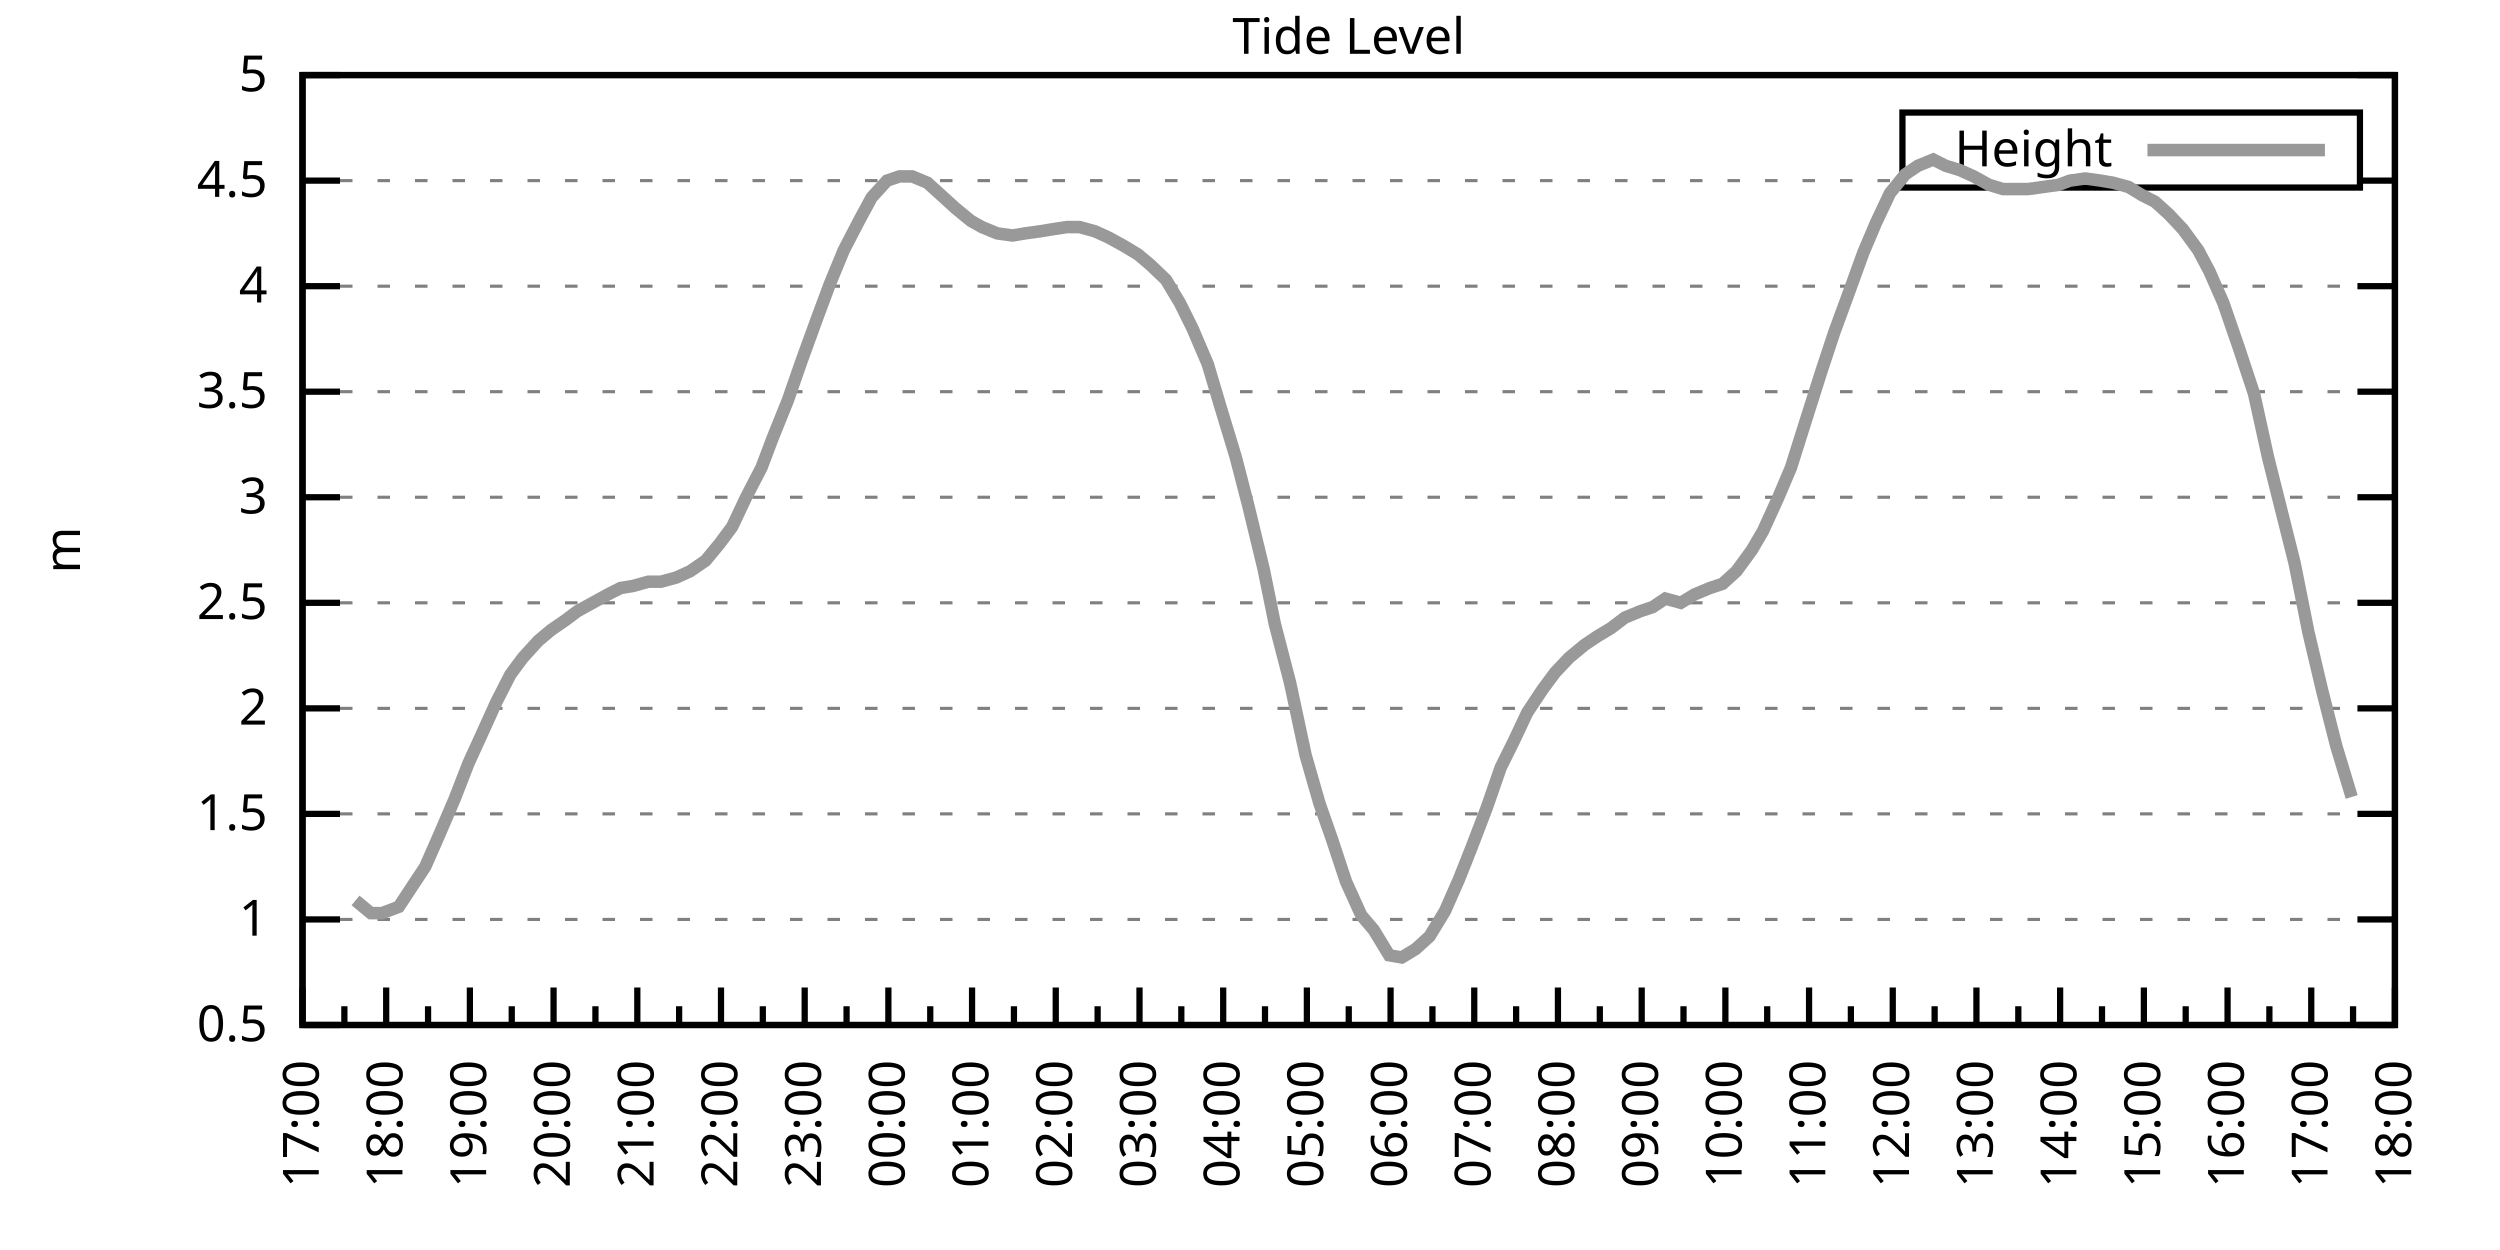
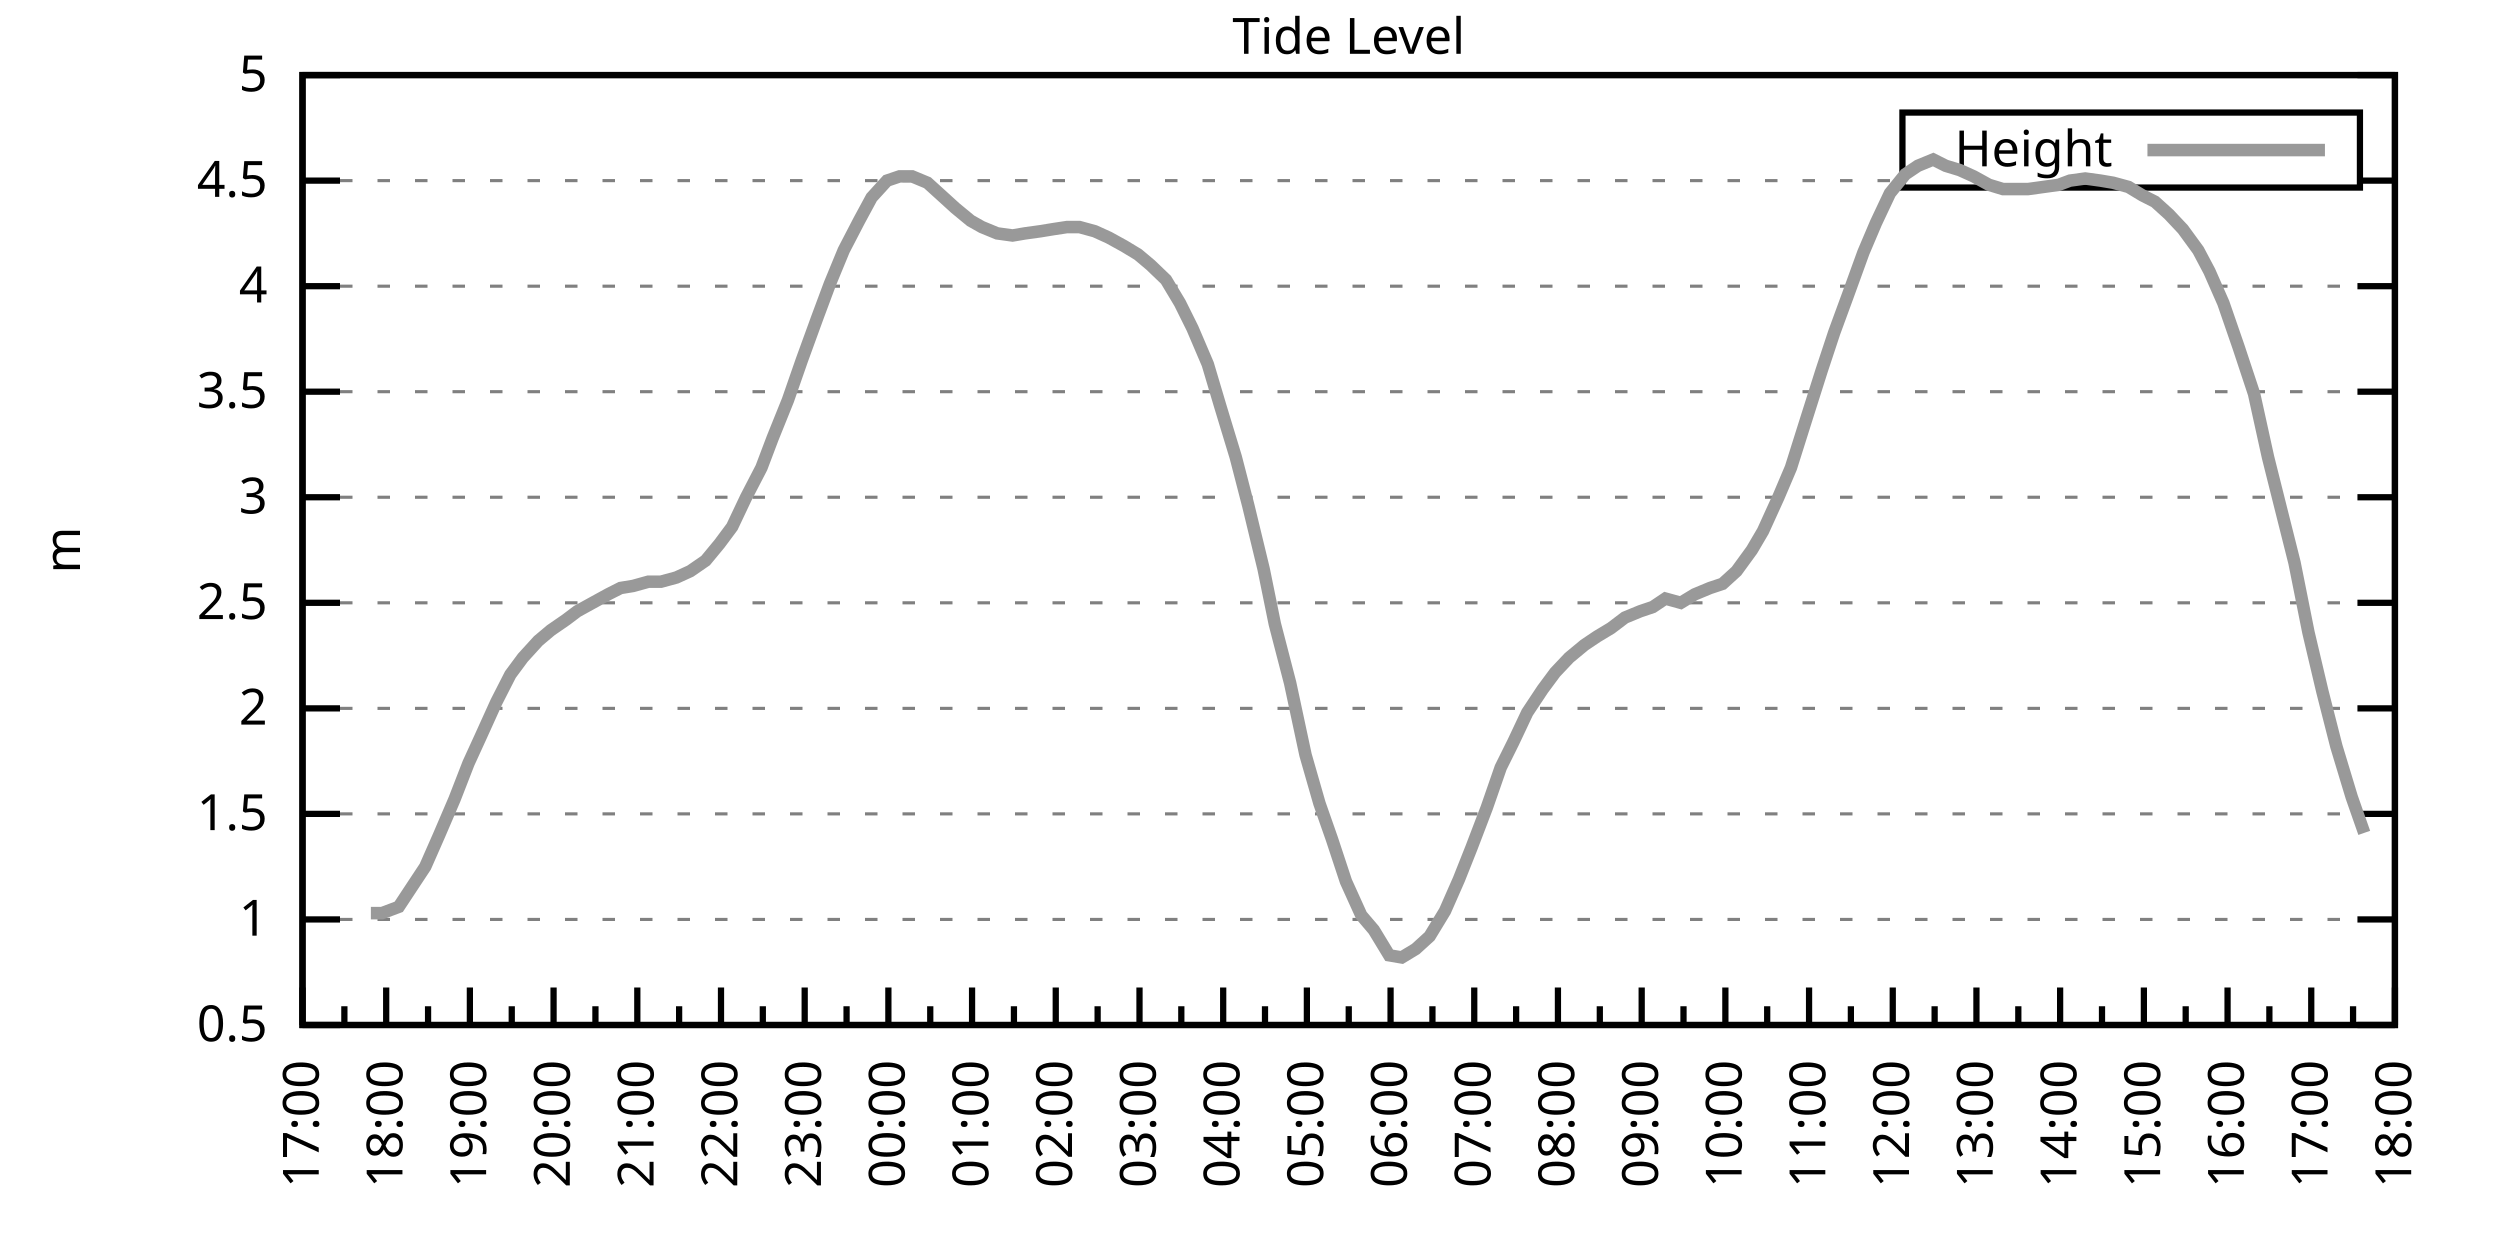
<svg xmlns="http://www.w3.org/2000/svg" xmlns:xlink="http://www.w3.org/1999/xlink" width="400" height="200" viewBox="0 0 400 200">
  <g id="gnuplot_canvas">
    <rect x="0" y="0" width="400" height="200" fill="none" />
    <defs>
      <circle id="gpDot" r="0.5" stroke-width="0.5" stroke="currentColor" />
      <path id="gpPt0" stroke-width="0.333" stroke="currentColor" d="M-1,0 h2 M0,-1 v2" />
      <path id="gpPt1" stroke-width="0.333" stroke="currentColor" d="M-1,-1 L1,1 M1,-1 L-1,1" />
      <path id="gpPt2" stroke-width="0.333" stroke="currentColor" d="M-1,0 L1,0 M0,-1 L0,1 M-1,-1 L1,1 M-1,1 L1,-1" />
      <rect id="gpPt3" stroke-width="0.333" stroke="currentColor" x="-1" y="-1" width="2" height="2" />
      <rect id="gpPt4" stroke-width="0.333" stroke="currentColor" fill="currentColor" x="-1" y="-1" width="2" height="2" />
      <circle id="gpPt5" stroke-width="0.333" stroke="currentColor" cx="0" cy="0" r="1" />
      <use xlink:href="#gpPt5" id="gpPt6" fill="currentColor" stroke="none" />
      <path id="gpPt7" stroke-width="0.333" stroke="currentColor" d="M0,-1.33 L-1.33,0.67 L1.33,0.67 z" />
      <use xlink:href="#gpPt7" id="gpPt8" fill="currentColor" stroke="none" />
      <use xlink:href="#gpPt7" id="gpPt9" stroke="currentColor" transform="rotate(180)" />
      <use xlink:href="#gpPt9" id="gpPt10" fill="currentColor" stroke="none" />
      <use xlink:href="#gpPt3" id="gpPt11" stroke="currentColor" transform="rotate(45)" />
      <use xlink:href="#gpPt11" id="gpPt12" fill="currentColor" stroke="none" />
      <path id="gpPt13" stroke-width="0.333" stroke="currentColor" d="M0,1.330 L1.265,0.411 L0.782,-1.067 L-0.782,-1.076 L-1.265,0.411 z" />
      <use xlink:href="#gpPt13" id="gpPt14" fill="currentColor" stroke="none" />
      <filter id="textbox" filterUnits="objectBoundingBox" x="0" y="0" height="1" width="1">
        <feFlood flood-color="white" flood-opacity="1" result="bgnd" />
        <feComposite in="SourceGraphic" in2="bgnd" operator="atop" />
      </filter>
      <filter id="greybox" filterUnits="objectBoundingBox" x="0" y="0" height="1" width="1">
        <feFlood flood-color="lightgrey" flood-opacity="1" result="grey" />
        <feComposite in="SourceGraphic" in2="grey" operator="atop" />
      </filter>
    </defs>
    <g fill="none" color="white" stroke="currentColor" stroke-width="1.00" stroke-linecap="butt" stroke-linejoin="miter">
</g>
    <g fill="none" color="black" stroke="currentColor" stroke-width="1.00" stroke-linecap="butt" stroke-linejoin="miter">
      <g stroke="none" shape-rendering="crispEdges">
        <polygon fill="rgb(255, 255, 255)" points="48.40,164.00 383.18,164.00 383.18,12.02 48.40,12.02 " />
      </g>
    </g>
    <g fill="none" color="black" stroke="currentColor" stroke-width="1.00" stroke-linecap="butt" stroke-linejoin="miter">
</g>
    <g fill="none" color="black" stroke="black" stroke-width="0.50" stroke-linecap="butt" stroke-linejoin="miter">
</g>
    <g fill="none" color="gray" stroke="currentColor" stroke-width="0.50" stroke-linecap="butt" stroke-linejoin="miter">
      <path stroke="gray" stroke-dasharray="2,4" class="gridline" d="M48.40,164.00 L383.19,164.00  " />
    </g>
    <g fill="none" color="gray" stroke="gray" stroke-width="1.00" stroke-linecap="butt" stroke-linejoin="miter">
</g>
    <g fill="none" color="black" stroke="currentColor" stroke-width="1.00" stroke-linecap="butt" stroke-linejoin="miter">
      <path stroke="black" d="M48.40,164.00 L54.40,164.00 M383.19,164.00 L377.19,164.00  " />
      <g transform="translate(42.80,166.60)" stroke="none" fill="black" font-family="Sans" font-size="8.00" text-anchor="end">
        <text>
          <tspan font-family="Sans"> 0.5</tspan>
        </text>
      </g>
    </g>
    <g fill="none" color="black" stroke="currentColor" stroke-width="1.00" stroke-linecap="butt" stroke-linejoin="miter">
</g>
    <g fill="none" color="black" stroke="black" stroke-width="0.50" stroke-linecap="butt" stroke-linejoin="miter">
</g>
    <g fill="none" color="gray" stroke="currentColor" stroke-width="0.50" stroke-linecap="butt" stroke-linejoin="miter">
      <path stroke="gray" stroke-dasharray="2,4" class="gridline" d="M48.40,147.11 L383.19,147.11  " />
    </g>
    <g fill="none" color="gray" stroke="gray" stroke-width="1.00" stroke-linecap="butt" stroke-linejoin="miter">
</g>
    <g fill="none" color="black" stroke="currentColor" stroke-width="1.00" stroke-linecap="butt" stroke-linejoin="miter">
      <path stroke="black" d="M48.40,147.11 L54.40,147.11 M383.19,147.11 L377.19,147.11  " />
      <g transform="translate(42.80,149.71)" stroke="none" fill="black" font-family="Sans" font-size="8.00" text-anchor="end">
        <text>
          <tspan font-family="Sans"> 1</tspan>
        </text>
      </g>
    </g>
    <g fill="none" color="black" stroke="currentColor" stroke-width="1.00" stroke-linecap="butt" stroke-linejoin="miter">
</g>
    <g fill="none" color="black" stroke="black" stroke-width="0.50" stroke-linecap="butt" stroke-linejoin="miter">
</g>
    <g fill="none" color="gray" stroke="currentColor" stroke-width="0.50" stroke-linecap="butt" stroke-linejoin="miter">
      <path stroke="gray" stroke-dasharray="2,4" class="gridline" d="M48.40,130.22 L383.19,130.22  " />
    </g>
    <g fill="none" color="gray" stroke="gray" stroke-width="1.00" stroke-linecap="butt" stroke-linejoin="miter">
</g>
    <g fill="none" color="black" stroke="currentColor" stroke-width="1.00" stroke-linecap="butt" stroke-linejoin="miter">
      <path stroke="black" d="M48.40,130.22 L54.40,130.22 M383.19,130.22 L377.19,130.22  " />
      <g transform="translate(42.80,132.82)" stroke="none" fill="black" font-family="Sans" font-size="8.00" text-anchor="end">
        <text>
          <tspan font-family="Sans"> 1.5</tspan>
        </text>
      </g>
    </g>
    <g fill="none" color="black" stroke="currentColor" stroke-width="1.00" stroke-linecap="butt" stroke-linejoin="miter">
</g>
    <g fill="none" color="black" stroke="black" stroke-width="0.50" stroke-linecap="butt" stroke-linejoin="miter">
</g>
    <g fill="none" color="gray" stroke="currentColor" stroke-width="0.50" stroke-linecap="butt" stroke-linejoin="miter">
      <path stroke="gray" stroke-dasharray="2,4" class="gridline" d="M48.40,113.34 L383.19,113.34  " />
    </g>
    <g fill="none" color="gray" stroke="gray" stroke-width="1.00" stroke-linecap="butt" stroke-linejoin="miter">
</g>
    <g fill="none" color="black" stroke="currentColor" stroke-width="1.00" stroke-linecap="butt" stroke-linejoin="miter">
      <path stroke="black" d="M48.40,113.34 L54.40,113.34 M383.19,113.34 L377.19,113.34  " />
      <g transform="translate(42.80,115.94)" stroke="none" fill="black" font-family="Sans" font-size="8.00" text-anchor="end">
        <text>
          <tspan font-family="Sans"> 2</tspan>
        </text>
      </g>
    </g>
    <g fill="none" color="black" stroke="currentColor" stroke-width="1.00" stroke-linecap="butt" stroke-linejoin="miter">
</g>
    <g fill="none" color="black" stroke="black" stroke-width="0.50" stroke-linecap="butt" stroke-linejoin="miter">
</g>
    <g fill="none" color="gray" stroke="currentColor" stroke-width="0.50" stroke-linecap="butt" stroke-linejoin="miter">
      <path stroke="gray" stroke-dasharray="2,4" class="gridline" d="M48.40,96.45 L383.19,96.45  " />
    </g>
    <g fill="none" color="gray" stroke="gray" stroke-width="1.00" stroke-linecap="butt" stroke-linejoin="miter">
</g>
    <g fill="none" color="black" stroke="currentColor" stroke-width="1.00" stroke-linecap="butt" stroke-linejoin="miter">
      <path stroke="black" d="M48.40,96.45 L54.40,96.45 M383.19,96.45 L377.19,96.45  " />
      <g transform="translate(42.80,99.05)" stroke="none" fill="black" font-family="Sans" font-size="8.00" text-anchor="end">
        <text>
          <tspan font-family="Sans"> 2.5</tspan>
        </text>
      </g>
    </g>
    <g fill="none" color="black" stroke="currentColor" stroke-width="1.00" stroke-linecap="butt" stroke-linejoin="miter">
</g>
    <g fill="none" color="black" stroke="black" stroke-width="0.50" stroke-linecap="butt" stroke-linejoin="miter">
</g>
    <g fill="none" color="gray" stroke="currentColor" stroke-width="0.50" stroke-linecap="butt" stroke-linejoin="miter">
      <path stroke="gray" stroke-dasharray="2,4" class="gridline" d="M48.40,79.56 L383.19,79.56  " />
    </g>
    <g fill="none" color="gray" stroke="gray" stroke-width="1.00" stroke-linecap="butt" stroke-linejoin="miter">
</g>
    <g fill="none" color="black" stroke="currentColor" stroke-width="1.00" stroke-linecap="butt" stroke-linejoin="miter">
      <path stroke="black" d="M48.40,79.56 L54.40,79.56 M383.19,79.56 L377.19,79.56  " />
      <g transform="translate(42.80,82.16)" stroke="none" fill="black" font-family="Sans" font-size="8.00" text-anchor="end">
        <text>
          <tspan font-family="Sans"> 3</tspan>
        </text>
      </g>
    </g>
    <g fill="none" color="black" stroke="currentColor" stroke-width="1.00" stroke-linecap="butt" stroke-linejoin="miter">
</g>
    <g fill="none" color="black" stroke="black" stroke-width="0.50" stroke-linecap="butt" stroke-linejoin="miter">
</g>
    <g fill="none" color="gray" stroke="currentColor" stroke-width="0.50" stroke-linecap="butt" stroke-linejoin="miter">
      <path stroke="gray" stroke-dasharray="2,4" class="gridline" d="M48.40,62.67 L383.19,62.67  " />
    </g>
    <g fill="none" color="gray" stroke="gray" stroke-width="1.00" stroke-linecap="butt" stroke-linejoin="miter">
</g>
    <g fill="none" color="black" stroke="currentColor" stroke-width="1.00" stroke-linecap="butt" stroke-linejoin="miter">
      <path stroke="black" d="M48.40,62.67 L54.40,62.67 M383.19,62.67 L377.19,62.67  " />
      <g transform="translate(42.80,65.27)" stroke="none" fill="black" font-family="Sans" font-size="8.00" text-anchor="end">
        <text>
          <tspan font-family="Sans"> 3.5</tspan>
        </text>
      </g>
    </g>
    <g fill="none" color="black" stroke="currentColor" stroke-width="1.00" stroke-linecap="butt" stroke-linejoin="miter">
</g>
    <g fill="none" color="black" stroke="black" stroke-width="0.50" stroke-linecap="butt" stroke-linejoin="miter">
</g>
    <g fill="none" color="gray" stroke="currentColor" stroke-width="0.50" stroke-linecap="butt" stroke-linejoin="miter">
      <path stroke="gray" stroke-dasharray="2,4" class="gridline" d="M48.40,45.79 L383.19,45.79  " />
    </g>
    <g fill="none" color="gray" stroke="gray" stroke-width="1.00" stroke-linecap="butt" stroke-linejoin="miter">
</g>
    <g fill="none" color="black" stroke="currentColor" stroke-width="1.00" stroke-linecap="butt" stroke-linejoin="miter">
      <path stroke="black" d="M48.40,45.79 L54.40,45.79 M383.19,45.79 L377.19,45.79  " />
      <g transform="translate(42.80,48.39)" stroke="none" fill="black" font-family="Sans" font-size="8.00" text-anchor="end">
        <text>
          <tspan font-family="Sans"> 4</tspan>
        </text>
      </g>
    </g>
    <g fill="none" color="black" stroke="currentColor" stroke-width="1.00" stroke-linecap="butt" stroke-linejoin="miter">
</g>
    <g fill="none" color="black" stroke="black" stroke-width="0.50" stroke-linecap="butt" stroke-linejoin="miter">
</g>
    <g fill="none" color="gray" stroke="currentColor" stroke-width="0.50" stroke-linecap="butt" stroke-linejoin="miter">
      <path stroke="gray" stroke-dasharray="2,4" class="gridline" d="M48.40,28.90 L304.39,28.90 M377.59,28.90 L383.19,28.90  " />
    </g>
    <g fill="none" color="gray" stroke="gray" stroke-width="1.00" stroke-linecap="butt" stroke-linejoin="miter">
</g>
    <g fill="none" color="black" stroke="currentColor" stroke-width="1.00" stroke-linecap="butt" stroke-linejoin="miter">
      <path stroke="black" d="M48.40,28.90 L54.40,28.90 M383.19,28.90 L377.19,28.90  " />
      <g transform="translate(42.80,31.50)" stroke="none" fill="black" font-family="Sans" font-size="8.00" text-anchor="end">
        <text>
          <tspan font-family="Sans"> 4.5</tspan>
        </text>
      </g>
    </g>
    <g fill="none" color="black" stroke="currentColor" stroke-width="1.00" stroke-linecap="butt" stroke-linejoin="miter">
</g>
    <g fill="none" color="black" stroke="black" stroke-width="0.50" stroke-linecap="butt" stroke-linejoin="miter">
</g>
    <g fill="none" color="gray" stroke="currentColor" stroke-width="0.50" stroke-linecap="butt" stroke-linejoin="miter">
      <path stroke="gray" stroke-dasharray="2,4" class="gridline" d="M48.40,12.01 L383.19,12.01  " />
    </g>
    <g fill="none" color="gray" stroke="gray" stroke-width="1.00" stroke-linecap="butt" stroke-linejoin="miter">
</g>
    <g fill="none" color="black" stroke="currentColor" stroke-width="1.00" stroke-linecap="butt" stroke-linejoin="miter">
      <path stroke="black" d="M48.40,12.01 L54.40,12.01 M383.19,12.01 L377.19,12.01  " />
      <g transform="translate(42.80,14.61)" stroke="none" fill="black" font-family="Sans" font-size="8.00" text-anchor="end">
        <text>
          <tspan font-family="Sans"> 5</tspan>
        </text>
      </g>
    </g>
    <g fill="none" color="black" stroke="currentColor" stroke-width="1.00" stroke-linecap="butt" stroke-linejoin="miter">
      <path stroke="black" d="M48.40,164.00 L48.40,158.00  " />
      <g transform="translate(51.00,169.60) rotate(270)" stroke="none" fill="black" font-family="Sans" font-size="8.00" text-anchor="end">
        <text>
          <tspan font-family="Sans">17:00</tspan>
        </text>
      </g>
    </g>
    <g fill="none" color="black" stroke="currentColor" stroke-width="1.00" stroke-linecap="butt" stroke-linejoin="miter">
      <path stroke="black" d="M55.10,164.00 L55.10,161.00 M61.79,164.00 L61.79,158.00  " />
      <g transform="translate(64.39,169.60) rotate(270)" stroke="none" fill="black" font-family="Sans" font-size="8.00" text-anchor="end">
        <text>
          <tspan font-family="Sans">18:00</tspan>
        </text>
      </g>
    </g>
    <g fill="none" color="black" stroke="currentColor" stroke-width="1.00" stroke-linecap="butt" stroke-linejoin="miter">
      <path stroke="black" d="M68.49,164.00 L68.49,161.00 M75.18,164.00 L75.18,158.00  " />
      <g transform="translate(77.78,169.60) rotate(270)" stroke="none" fill="black" font-family="Sans" font-size="8.00" text-anchor="end">
        <text>
          <tspan font-family="Sans">19:00</tspan>
        </text>
      </g>
    </g>
    <g fill="none" color="black" stroke="currentColor" stroke-width="1.00" stroke-linecap="butt" stroke-linejoin="miter">
      <path stroke="black" d="M81.88,164.00 L81.88,161.00 M88.57,164.00 L88.57,158.00  " />
      <g transform="translate(91.17,169.60) rotate(270)" stroke="none" fill="black" font-family="Sans" font-size="8.00" text-anchor="end">
        <text>
          <tspan font-family="Sans">20:00</tspan>
        </text>
      </g>
    </g>
    <g fill="none" color="black" stroke="currentColor" stroke-width="1.00" stroke-linecap="butt" stroke-linejoin="miter">
      <path stroke="black" d="M95.27,164.00 L95.27,161.00 M101.97,164.00 L101.97,158.00  " />
      <g transform="translate(104.57,169.60) rotate(270)" stroke="none" fill="black" font-family="Sans" font-size="8.00" text-anchor="end">
        <text>
          <tspan font-family="Sans">21:00</tspan>
        </text>
      </g>
    </g>
    <g fill="none" color="black" stroke="currentColor" stroke-width="1.00" stroke-linecap="butt" stroke-linejoin="miter">
      <path stroke="black" d="M108.66,164.00 L108.66,161.00 M115.36,164.00 L115.36,158.00  " />
      <g transform="translate(117.96,169.60) rotate(270)" stroke="none" fill="black" font-family="Sans" font-size="8.00" text-anchor="end">
        <text>
          <tspan font-family="Sans">22:00</tspan>
        </text>
      </g>
    </g>
    <g fill="none" color="black" stroke="currentColor" stroke-width="1.00" stroke-linecap="butt" stroke-linejoin="miter">
      <path stroke="black" d="M122.05,164.00 L122.05,161.00 M128.75,164.00 L128.75,158.00  " />
      <g transform="translate(131.35,169.60) rotate(270)" stroke="none" fill="black" font-family="Sans" font-size="8.00" text-anchor="end">
        <text>
          <tspan font-family="Sans">23:00</tspan>
        </text>
      </g>
    </g>
    <g fill="none" color="black" stroke="currentColor" stroke-width="1.00" stroke-linecap="butt" stroke-linejoin="miter">
      <path stroke="black" d="M135.45,164.00 L135.45,161.00 M142.14,164.00 L142.14,158.00  " />
      <g transform="translate(144.74,169.60) rotate(270)" stroke="none" fill="black" font-family="Sans" font-size="8.00" text-anchor="end">
        <text>
          <tspan font-family="Sans">00:00</tspan>
        </text>
      </g>
    </g>
    <g fill="none" color="black" stroke="currentColor" stroke-width="1.00" stroke-linecap="butt" stroke-linejoin="miter">
      <path stroke="black" d="M148.84,164.00 L148.84,161.00 M155.53,164.00 L155.53,158.00  " />
      <g transform="translate(158.13,169.60) rotate(270)" stroke="none" fill="black" font-family="Sans" font-size="8.00" text-anchor="end">
        <text>
          <tspan font-family="Sans">01:00</tspan>
        </text>
      </g>
    </g>
    <g fill="none" color="black" stroke="currentColor" stroke-width="1.00" stroke-linecap="butt" stroke-linejoin="miter">
      <path stroke="black" d="M162.23,164.00 L162.23,161.00 M168.92,164.00 L168.92,158.00  " />
      <g transform="translate(171.52,169.60) rotate(270)" stroke="none" fill="black" font-family="Sans" font-size="8.00" text-anchor="end">
        <text>
          <tspan font-family="Sans">02:00</tspan>
        </text>
      </g>
    </g>
    <g fill="none" color="black" stroke="currentColor" stroke-width="1.00" stroke-linecap="butt" stroke-linejoin="miter">
      <path stroke="black" d="M175.62,164.00 L175.62,161.00 M182.32,164.00 L182.32,158.00  " />
      <g transform="translate(184.92,169.60) rotate(270)" stroke="none" fill="black" font-family="Sans" font-size="8.00" text-anchor="end">
        <text>
          <tspan font-family="Sans">03:00</tspan>
        </text>
      </g>
    </g>
    <g fill="none" color="black" stroke="currentColor" stroke-width="1.00" stroke-linecap="butt" stroke-linejoin="miter">
      <path stroke="black" d="M189.01,164.00 L189.01,161.00 M195.71,164.00 L195.71,158.00  " />
      <g transform="translate(198.31,169.60) rotate(270)" stroke="none" fill="black" font-family="Sans" font-size="8.00" text-anchor="end">
        <text>
          <tspan font-family="Sans">04:00</tspan>
        </text>
      </g>
    </g>
    <g fill="none" color="black" stroke="currentColor" stroke-width="1.00" stroke-linecap="butt" stroke-linejoin="miter">
      <path stroke="black" d="M202.40,164.00 L202.40,161.00 M209.10,164.00 L209.10,158.00  " />
      <g transform="translate(211.70,169.60) rotate(270)" stroke="none" fill="black" font-family="Sans" font-size="8.00" text-anchor="end">
        <text>
          <tspan font-family="Sans">05:00</tspan>
        </text>
      </g>
    </g>
    <g fill="none" color="black" stroke="currentColor" stroke-width="1.00" stroke-linecap="butt" stroke-linejoin="miter">
      <path stroke="black" d="M215.80,164.00 L215.80,161.00 M222.49,164.00 L222.49,158.00  " />
      <g transform="translate(225.09,169.60) rotate(270)" stroke="none" fill="black" font-family="Sans" font-size="8.00" text-anchor="end">
        <text>
          <tspan font-family="Sans">06:00</tspan>
        </text>
      </g>
    </g>
    <g fill="none" color="black" stroke="currentColor" stroke-width="1.00" stroke-linecap="butt" stroke-linejoin="miter">
      <path stroke="black" d="M229.19,164.00 L229.19,161.00 M235.88,164.00 L235.88,158.00  " />
      <g transform="translate(238.48,169.60) rotate(270)" stroke="none" fill="black" font-family="Sans" font-size="8.00" text-anchor="end">
        <text>
          <tspan font-family="Sans">07:00</tspan>
        </text>
      </g>
    </g>
    <g fill="none" color="black" stroke="currentColor" stroke-width="1.00" stroke-linecap="butt" stroke-linejoin="miter">
      <path stroke="black" d="M242.58,164.00 L242.58,161.00 M249.27,164.00 L249.27,158.00  " />
      <g transform="translate(251.87,169.60) rotate(270)" stroke="none" fill="black" font-family="Sans" font-size="8.00" text-anchor="end">
        <text>
          <tspan font-family="Sans">08:00</tspan>
        </text>
      </g>
    </g>
    <g fill="none" color="black" stroke="currentColor" stroke-width="1.00" stroke-linecap="butt" stroke-linejoin="miter">
      <path stroke="black" d="M255.97,164.00 L255.97,161.00 M262.67,164.00 L262.67,158.00  " />
      <g transform="translate(265.27,169.60) rotate(270)" stroke="none" fill="black" font-family="Sans" font-size="8.00" text-anchor="end">
        <text>
          <tspan font-family="Sans">09:00</tspan>
        </text>
      </g>
    </g>
    <g fill="none" color="black" stroke="currentColor" stroke-width="1.00" stroke-linecap="butt" stroke-linejoin="miter">
      <path stroke="black" d="M269.36,164.00 L269.36,161.00 M276.06,164.00 L276.06,158.00  " />
      <g transform="translate(278.66,169.60) rotate(270)" stroke="none" fill="black" font-family="Sans" font-size="8.00" text-anchor="end">
        <text>
          <tspan font-family="Sans">10:00</tspan>
        </text>
      </g>
    </g>
    <g fill="none" color="black" stroke="currentColor" stroke-width="1.00" stroke-linecap="butt" stroke-linejoin="miter">
      <path stroke="black" d="M282.75,164.00 L282.75,161.00 M289.45,164.00 L289.45,158.00  " />
      <g transform="translate(292.05,169.60) rotate(270)" stroke="none" fill="black" font-family="Sans" font-size="8.00" text-anchor="end">
        <text>
          <tspan font-family="Sans">11:00</tspan>
        </text>
      </g>
    </g>
    <g fill="none" color="black" stroke="currentColor" stroke-width="1.00" stroke-linecap="butt" stroke-linejoin="miter">
      <path stroke="black" d="M296.14,164.00 L296.14,161.00 M302.84,164.00 L302.84,158.00  " />
      <g transform="translate(305.44,169.60) rotate(270)" stroke="none" fill="black" font-family="Sans" font-size="8.00" text-anchor="end">
        <text>
          <tspan font-family="Sans">12:00</tspan>
        </text>
      </g>
    </g>
    <g fill="none" color="black" stroke="currentColor" stroke-width="1.00" stroke-linecap="butt" stroke-linejoin="miter">
      <path stroke="black" d="M309.54,164.00 L309.54,161.00 M316.23,164.00 L316.23,158.00  " />
      <g transform="translate(318.83,169.60) rotate(270)" stroke="none" fill="black" font-family="Sans" font-size="8.00" text-anchor="end">
        <text>
          <tspan font-family="Sans">13:00</tspan>
        </text>
      </g>
    </g>
    <g fill="none" color="black" stroke="currentColor" stroke-width="1.00" stroke-linecap="butt" stroke-linejoin="miter">
      <path stroke="black" d="M322.93,164.00 L322.93,161.00 M329.62,164.00 L329.62,158.00  " />
      <g transform="translate(332.22,169.60) rotate(270)" stroke="none" fill="black" font-family="Sans" font-size="8.00" text-anchor="end">
        <text>
          <tspan font-family="Sans">14:00</tspan>
        </text>
      </g>
    </g>
    <g fill="none" color="black" stroke="currentColor" stroke-width="1.00" stroke-linecap="butt" stroke-linejoin="miter">
      <path stroke="black" d="M336.32,164.00 L336.32,161.00 M343.02,164.00 L343.02,158.00  " />
      <g transform="translate(345.62,169.60) rotate(270)" stroke="none" fill="black" font-family="Sans" font-size="8.00" text-anchor="end">
        <text>
          <tspan font-family="Sans">15:00</tspan>
        </text>
      </g>
    </g>
    <g fill="none" color="black" stroke="currentColor" stroke-width="1.00" stroke-linecap="butt" stroke-linejoin="miter">
      <path stroke="black" d="M349.71,164.00 L349.71,161.00 M356.41,164.00 L356.41,158.00  " />
      <g transform="translate(359.01,169.60) rotate(270)" stroke="none" fill="black" font-family="Sans" font-size="8.00" text-anchor="end">
        <text>
          <tspan font-family="Sans">16:00</tspan>
        </text>
      </g>
    </g>
    <g fill="none" color="black" stroke="currentColor" stroke-width="1.00" stroke-linecap="butt" stroke-linejoin="miter">
      <path stroke="black" d="M363.10,164.00 L363.10,161.00 M369.80,164.00 L369.80,158.00  " />
      <g transform="translate(372.40,169.60) rotate(270)" stroke="none" fill="black" font-family="Sans" font-size="8.00" text-anchor="end">
        <text>
          <tspan font-family="Sans">17:00</tspan>
        </text>
      </g>
    </g>
    <g fill="none" color="black" stroke="currentColor" stroke-width="1.00" stroke-linecap="butt" stroke-linejoin="miter">
      <path stroke="black" d="M376.49,164.00 L376.49,161.00 M383.19,164.00 L383.19,158.00  " />
      <g transform="translate(385.79,169.60) rotate(270)" stroke="none" fill="black" font-family="Sans" font-size="8.00" text-anchor="end">
        <text>
          <tspan font-family="Sans">18:00</tspan>
        </text>
      </g>
    </g>
    <g fill="none" color="black" stroke="currentColor" stroke-width="1.00" stroke-linecap="butt" stroke-linejoin="miter">
</g>
    <g fill="none" color="black" stroke="currentColor" stroke-width="1.00" stroke-linecap="butt" stroke-linejoin="miter">
      <path stroke="black" d="M48.40,12.01 L48.40,164.00 L383.19,164.00 L383.19,12.01 L48.40,12.01 Z  " />
    </g>
    <g fill="none" color="black" stroke="currentColor" stroke-width="1.00" stroke-linecap="butt" stroke-linejoin="miter">
      <g transform="translate(12.80,88.01) rotate(270)" stroke="none" fill="black" font-family="Sans" font-size="8.00" text-anchor="middle">
        <text>
          <tspan font-family="Sans">m</tspan>
        </text>
      </g>
    </g>
    <g fill="none" color="black" stroke="currentColor" stroke-width="1.00" stroke-linecap="butt" stroke-linejoin="miter">
</g>
    <g fill="none" color="black" stroke="currentColor" stroke-width="1.00" stroke-linecap="butt" stroke-linejoin="miter">
      <path stroke="black" d="M304.39,30.01 L304.39,18.01 L377.59,18.01 L377.59,30.01 L304.39,30.01 Z  " />
    </g>
    <g id="Tide_level_plot_1">
      <g fill="none" color="white" stroke="black" stroke-width="2.00" stroke-linecap="butt" stroke-linejoin="miter">
</g>
      <g fill="none" color="black" stroke="currentColor" stroke-width="2.00" stroke-linecap="butt" stroke-linejoin="miter">
        <g transform="translate(337.99,26.61)" stroke="none" fill="black" font-family="Sans" font-size="8.00" text-anchor="end">
          <text>
            <tspan font-family="Sans">Height</tspan>
          </text>
        </g>
      </g>
      <g fill="none" color="black" stroke="currentColor" stroke-width="2.00" stroke-linecap="butt" stroke-linejoin="miter">
-         <path stroke="rgb(153, 153, 153)" d="M343.59,24.01 L371.99,24.01 M56.88,144.07 L59.34,146.10 L61.12,146.10 L63.80,145.09 L66.03,141.71 L68.04,138.67   L70.27,133.60 L72.73,127.86 L74.96,122.12 L76.97,117.73 L79.42,112.32 L81.66,107.93 L83.66,105.23 L86.12,102.53   L88.13,100.84 L90.58,99.15 L92.37,97.80 L94.82,96.45 L97.28,95.10 L99.29,94.08 L101.30,93.75 L103.75,93.07   L105.76,93.07 L108.22,92.40 L110.45,91.38 L112.90,89.69 L115.13,86.99 L117.14,84.29 L119.38,79.56 L121.83,74.83   L123.62,70.10 L126.07,64.02 L128.30,57.61 L130.76,50.85 L132.77,45.45 L135.00,40.04 L137.45,35.32 L139.46,31.60   L141.92,28.90 L143.93,28.22 L145.94,28.22 L148.39,29.24 L150.62,31.26 L152.85,33.29 L155.31,35.32 L157.10,36.33   L159.55,37.34 L162.01,37.68 L164.01,37.34 L166.47,37.00 L168.48,36.67 L170.71,36.33 L172.72,36.33 L175.17,37.00   L177.41,38.02 L179.86,39.37 L182.09,40.72 L184.10,42.41 L186.56,44.77 L188.79,48.49 L190.80,52.54 L193.25,58.28   L195.26,65.04 L197.72,73.14 L199.73,80.91 L202.18,91.04 L203.97,99.83 L206.42,109.28 L208.88,120.77 L211.11,128.54   L213.12,134.28 L215.35,141.03 L217.80,146.44 L219.81,148.80 L222.27,152.85 L224.28,153.19 L226.51,151.84 L228.74,149.81   L231.20,145.76 L233.43,140.69 L235.44,135.63 L237.89,129.21 L240.12,122.79 L242.13,118.74 L244.36,114.01 L246.82,110.30   L248.83,107.59 L251.06,105.23 L253.51,103.20 L255.52,101.85 L257.76,100.50 L259.99,98.81 L262.44,97.80 L264.45,97.12   L266.46,95.77 L268.92,96.45 L271.15,95.10 L273.60,94.08 L275.61,93.41 L277.84,91.38 L280.30,88.00 L282.08,84.97   L284.54,79.56 L286.55,74.83 L289.00,67.06 L291.46,59.30 L293.47,53.22 L295.70,47.14 L298.15,40.38 L300.16,35.65   L302.39,30.92 L304.85,27.88 L306.86,26.53 L309.31,25.52 L311.32,26.53 L313.55,27.21 L315.79,28.22 L318.24,29.57   L320.47,30.25 L322.48,30.25 L324.49,30.25 L326.95,29.91 L329.40,29.57 L331.19,28.90 L333.64,28.56 L336.10,28.90   L338.10,29.24 L340.56,29.91 L342.79,31.26 L344.80,32.28 L347.03,34.30 L349.26,36.67 L351.72,40.04 L353.51,43.42   L355.74,48.49 L358.19,55.58 L360.65,63.01 L362.88,73.14 L364.66,80.24 L367.12,90.03 L369.35,101.18 L371.58,110.63   L373.82,119.42 L376.27,127.52  " />
+         <path stroke="rgb(153, 153, 153)" d="M343.59,24.01 L371.99,24.01 M59.34,146.10 L61.12,146.10 L63.80,145.09 L66.03,141.71 L68.04,138.67 L70.27,133.60   L72.73,127.86 L74.96,122.12 L76.97,117.73 L79.42,112.32 L81.66,107.93 L83.66,105.23 L86.12,102.53 L88.13,100.84   L90.58,99.15 L92.37,97.80 L94.82,96.45 L97.28,95.10 L99.29,94.08 L101.30,93.75 L103.75,93.07 L105.76,93.07   L108.22,92.40 L110.45,91.38 L112.90,89.69 L115.13,86.99 L117.14,84.29 L119.38,79.56 L121.83,74.83 L123.62,70.10   L126.07,64.02 L128.30,57.61 L130.76,50.85 L132.77,45.45 L135.00,40.04 L137.45,35.32 L139.46,31.60 L141.92,28.90   L143.93,28.22 L145.94,28.22 L148.39,29.24 L150.62,31.26 L152.85,33.29 L155.31,35.32 L157.10,36.33 L159.55,37.34   L162.01,37.68 L164.01,37.34 L166.47,37.00 L168.48,36.67 L170.71,36.33 L172.72,36.33 L175.17,37.00 L177.41,38.02   L179.86,39.37 L182.09,40.72 L184.10,42.41 L186.56,44.77 L188.79,48.49 L190.80,52.54 L193.25,58.28 L195.26,65.04   L197.72,73.14 L199.73,80.91 L202.18,91.04 L203.97,99.83 L206.42,109.28 L208.88,120.77 L211.11,128.54 L213.12,134.28   L215.35,141.03 L217.80,146.44 L219.81,148.80 L222.27,152.85 L224.28,153.19 L226.51,151.84 L228.74,149.81 L231.20,145.76   L233.43,140.69 L235.44,135.63 L237.89,129.21 L240.12,122.79 L242.13,118.74 L244.36,114.01 L246.82,110.30 L248.83,107.59   L251.06,105.23 L253.51,103.20 L255.52,101.85 L257.76,100.50 L259.99,98.81 L262.44,97.80 L264.45,97.12 L266.46,95.77   L268.92,96.45 L271.15,95.10 L273.60,94.08 L275.61,93.41 L277.84,91.38 L280.30,88.00 L282.08,84.97 L284.54,79.56   L286.55,74.83 L289.00,67.06 L291.46,59.30 L293.47,53.22 L295.70,47.14 L298.15,40.38 L300.16,35.65 L302.39,30.92   L304.85,27.88 L306.86,26.53 L309.31,25.52 L311.32,26.53 L313.55,27.21 L315.79,28.22 L318.24,29.57 L320.47,30.25   L322.48,30.25 L324.49,30.25 L326.95,29.91 L329.40,29.57 L331.19,28.90 L333.64,28.56 L336.10,28.90 L338.10,29.24   L340.56,29.91 L342.79,31.26 L344.80,32.28 L347.03,34.30 L349.26,36.67 L351.72,40.04 L353.51,43.42 L355.74,48.49   L358.19,55.58 L360.65,63.01 L362.88,73.14 L364.66,80.24 L367.12,90.03 L369.35,101.18 L371.58,110.63 L373.82,119.42   L376.27,127.52 L378.28,133.26  " />
      </g>
    </g>
    <g fill="none" color="black" stroke="currentColor" stroke-width="2.00" stroke-linecap="butt" stroke-linejoin="miter">
</g>
    <g fill="none" color="black" stroke="black" stroke-width="1.00" stroke-linecap="butt" stroke-linejoin="miter">
</g>
    <g fill="none" color="black" stroke="currentColor" stroke-width="1.00" stroke-linecap="butt" stroke-linejoin="miter">
      <path stroke="black" d="M48.40,12.01 L48.40,164.00 L383.19,164.00 L383.19,12.01 L48.40,12.01 Z  " />
    </g>
    <g fill="none" color="black" stroke="currentColor" stroke-width="1.00" stroke-linecap="butt" stroke-linejoin="miter">
      <g transform="translate(215.79,8.61)" stroke="none" fill="black" font-family="Sans" font-size="8.00" text-anchor="middle">
        <text>
          <tspan font-family="Sans">Tide Level</tspan>
        </text>
      </g>
    </g>
    <g fill="none" color="black" stroke="currentColor" stroke-width="1.00" stroke-linecap="butt" stroke-linejoin="miter">
</g>
  </g>
</svg>
